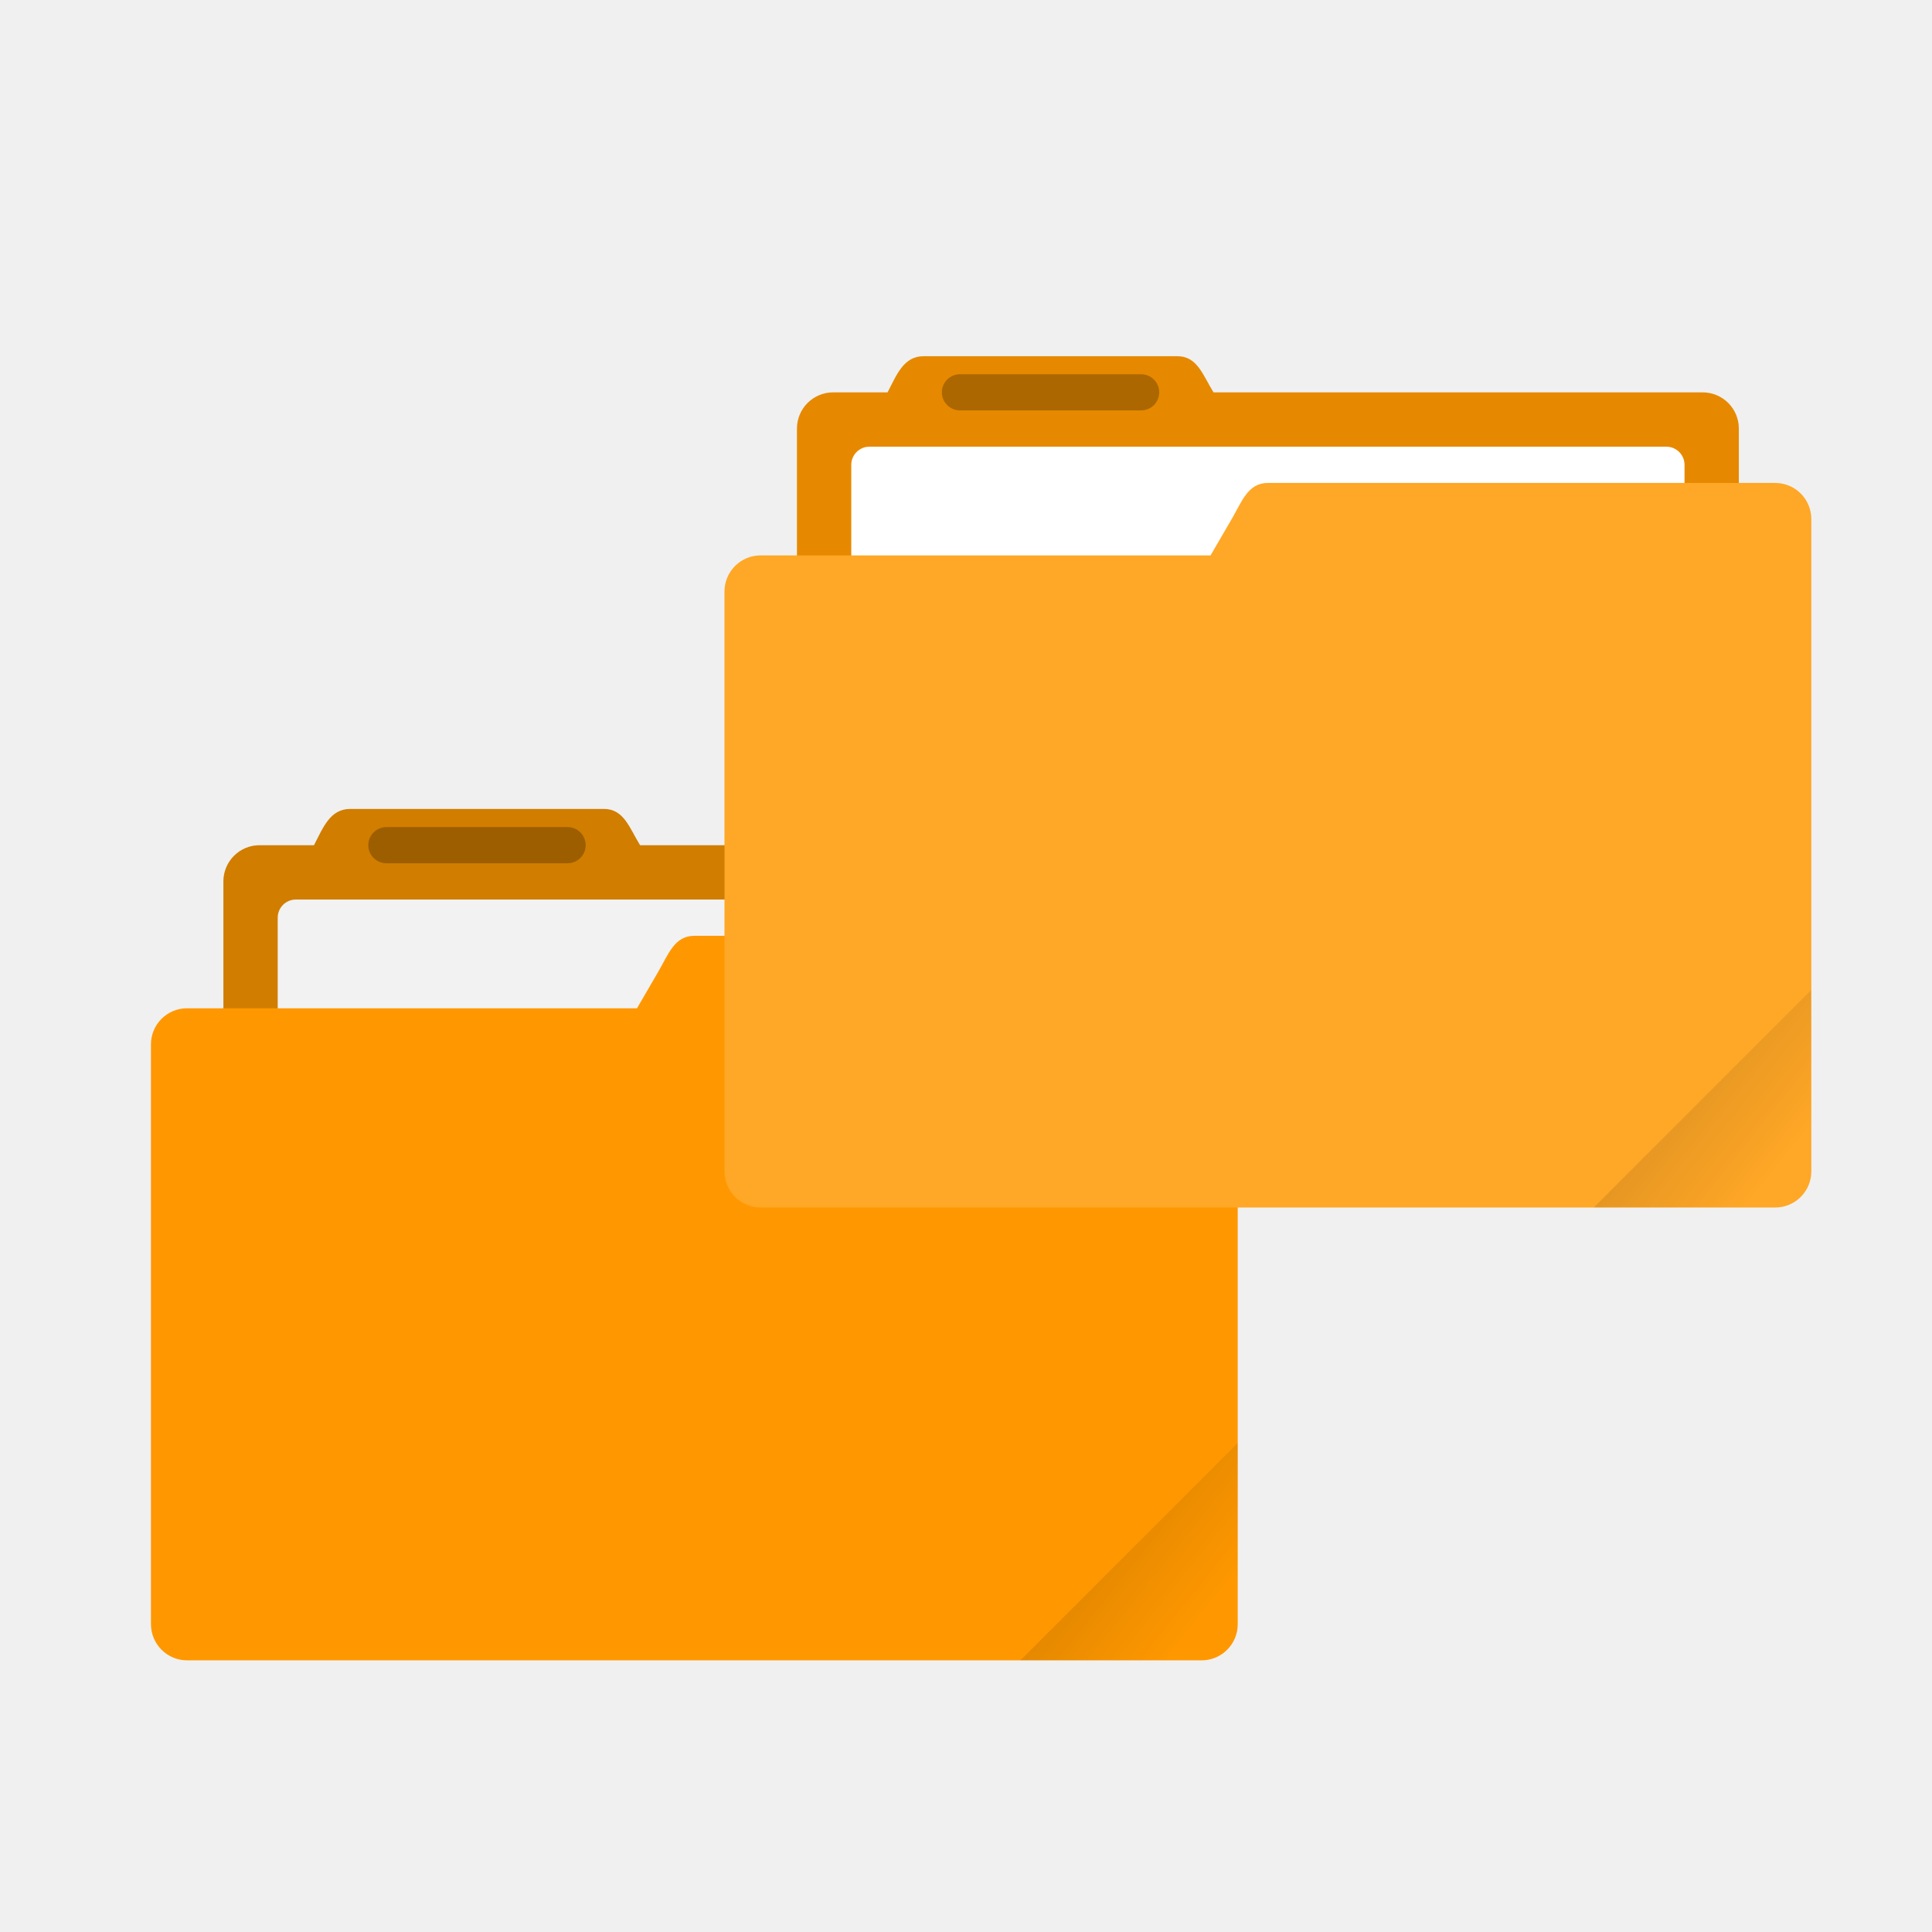
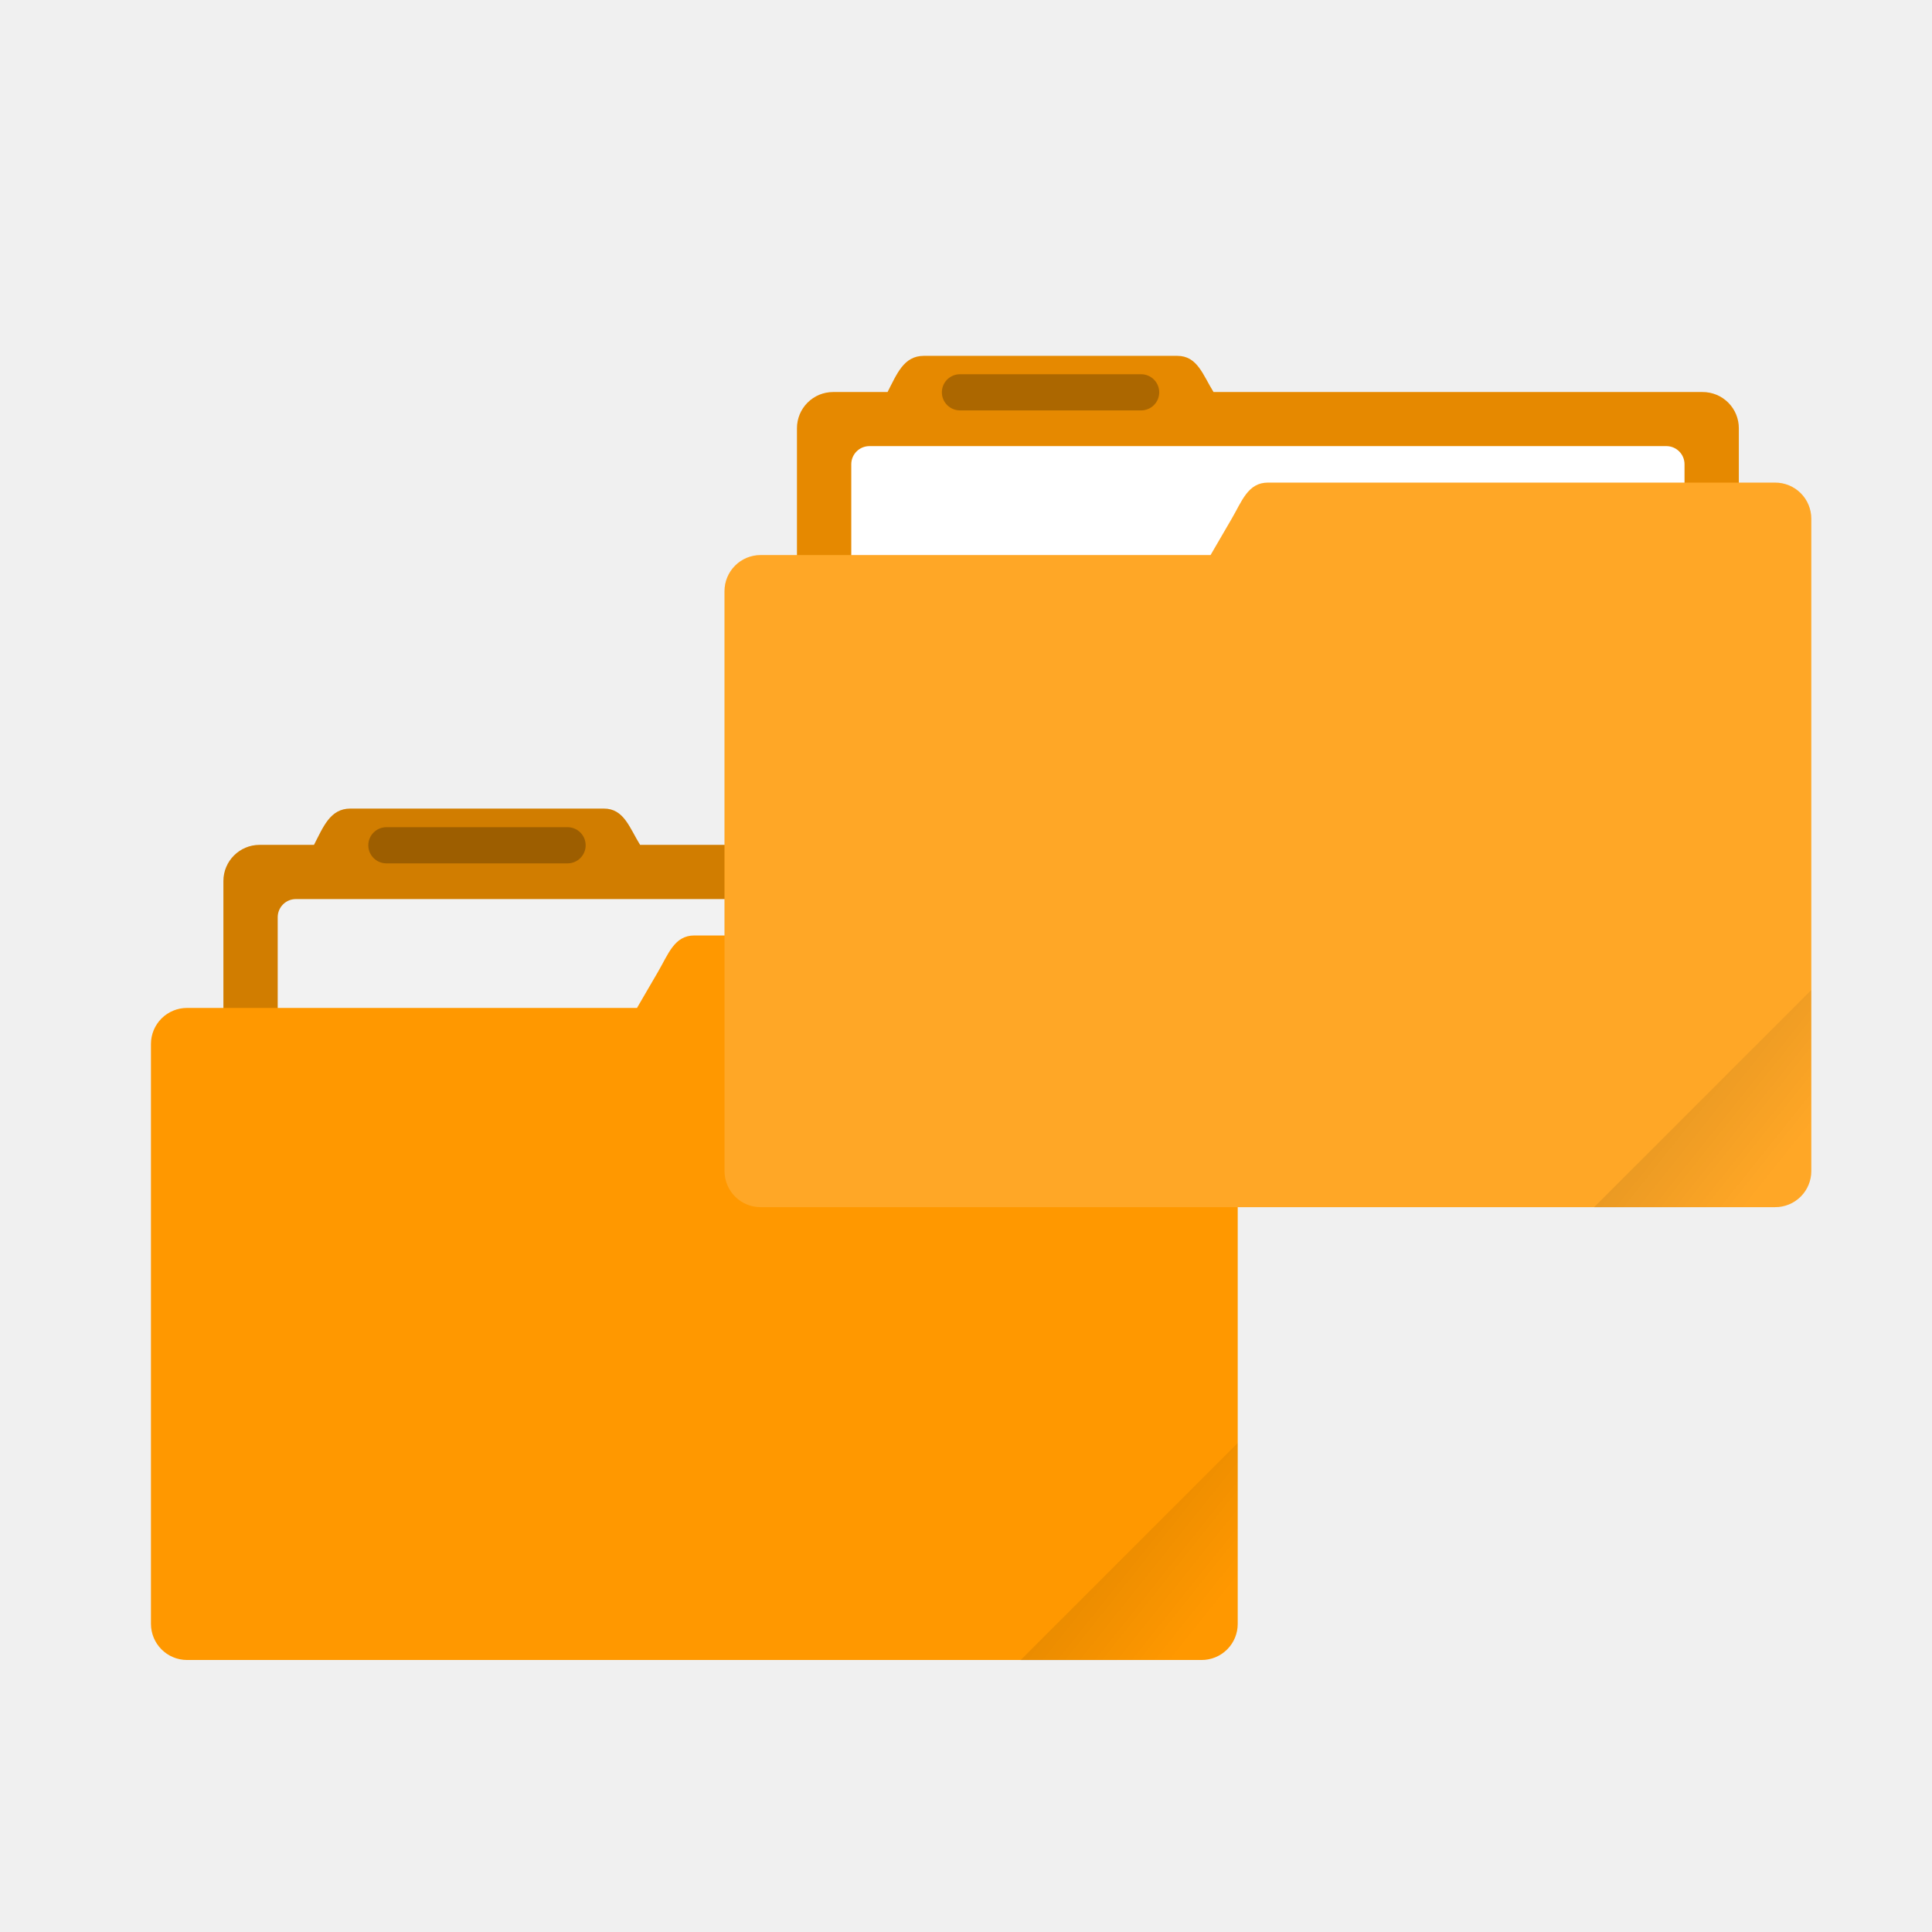
- <svg xmlns="http://www.w3.org/2000/svg" xmlns:xlink="http://www.w3.org/1999/xlink" width="64" height="64" viewBox="0 0 16.933 16.933">
+ <svg xmlns="http://www.w3.org/2000/svg" xmlns:xlink="http://www.w3.org/1999/xlink" width="64" height="64" version="1.1" viewBox="0 0 16.933 16.933">
  <defs>
    <linearGradient id="a">
      <stop offset="0" />
-       <stop offset="1" stop-opacity="0" />
+       <stop stop-opacity="0" offset="1" />
    </linearGradient>
-     <clipPath clipPathUnits="userSpaceOnUse" id="b">
-       <rect ry=".529" y="285.358" x=".529" height="9.525" width="15.875" transform="rotate(45)" fill="#ff9800" stroke-width=".251" stroke-opacity=".196" paint-order="markers stroke fill" />
-     </clipPath>
-     <linearGradient xlink:href="#a" id="c" x1="-197.102" y1="217.681" x2="-196.914" y2="219.365" gradientUnits="userSpaceOnUse" />
-     <linearGradient xlink:href="#a" id="d" gradientUnits="userSpaceOnUse" x1="-197.102" y1="217.681" x2="-196.914" y2="219.365" />
+     <linearGradient id="c-3" x1="-197.1" x2="-196.91" y1="217.68" y2="219.37" gradientTransform="matrix(.42426 -.42426 .42426 .42426 1.0061 -162.38)" gradientUnits="userSpaceOnUse" xlink:href="#a" />
+     <linearGradient id="d-5" x1="-197.1" x2="-196.91" y1="217.68" y2="219.37" gradientTransform="matrix(.42426 -.42426 .42426 .42426 6.0325 -166.35)" gradientUnits="userSpaceOnUse" xlink:href="#a" />
  </defs>
-   <g transform="translate(0 -280.067)">
+   <g transform="translate(0 -280.07)">
    <path d="M3.07 287.157c-.177 0-.237.162-.318.318h-.477a.317.317 0 0 0-.317.317v3.175c0 .176.142.318.317.318h7.62a.317.317 0 0 0 .318-.318v-3.175a.317.317 0 0 0-.318-.317H5.61c-.093-.15-.141-.318-.317-.318z" fill="#ff9800" paint-order="markers stroke fill" />
    <path d="M3.07 287.157c-.177 0-.237.162-.318.318h-.477a.317.317 0 0 0-.317.317v3.175c0 .176.142.318.317.318h7.62a.317.317 0 0 0 .318-.318v-3.175a.317.317 0 0 0-.318-.317H5.61c-.093-.15-.141-.318-.317-.318z" opacity=".18" paint-order="markers stroke fill" />
-     <rect width="7.303" height="3.016" x="2.434" y="287.951" ry=".159" fill="#f2f2f2" paint-order="markers stroke fill" />
+     <rect x="2.434" y="287.95" width="7.303" height="3.016" ry=".159" fill="#f2f2f2" paint-order="markers stroke fill" />
    <path d="M6.085 288.269c-.175 0-.228.165-.317.317l-.185.318H1.64a.316.316 0 0 0-.317.317v5.08c0 .176.141.318.317.318h8.89a.316.316 0 0 0 .318-.318v-5.715a.316.316 0 0 0-.317-.317H6.085z" fill="#ff9800" paint-order="markers stroke fill" />
-     <rect width="1.905" height=".317" x="3.228" y="287.316" ry=".159" opacity=".25" paint-order="stroke markers fill" />
-     <rect width="5.292" height="4.762" x="-199.587" y="217.868" ry=".132" transform="rotate(-45 142.566 57.63) scale(.6)" clip-path="url(#b)" opacity=".1" fill="url(#c)" paint-order="stroke markers fill" />
+     <rect x="3.228" y="287.32" width="1.905" height=".317" ry=".159" opacity=".25" paint-order="stroke markers fill" />
    <path d="M8.096 283.189c-.176 0-.236.161-.317.317h-.477a.317.317 0 0 0-.317.318v3.175c0 .176.142.317.317.317h7.62a.317.317 0 0 0 .318-.317v-3.175a.317.317 0 0 0-.318-.318h-4.286c-.093-.149-.141-.317-.317-.317z" fill="#ff9800" paint-order="markers stroke fill" />
    <path d="M8.096 283.189c-.176 0-.236.161-.317.317h-.477a.317.317 0 0 0-.317.318v3.175c0 .176.142.317.317.317h7.62a.317.317 0 0 0 .318-.317v-3.175a.317.317 0 0 0-.318-.318h-4.286c-.093-.149-.141-.317-.317-.317z" opacity=".1" paint-order="markers stroke fill" />
-     <rect ry=".159" y="283.982" x="7.461" height="3.016" width="7.303" fill="#fff" paint-order="markers stroke fill" />
+     <rect x="7.461" y="283.98" width="7.303" height="3.016" ry=".159" fill="#fff" paint-order="markers stroke fill" />
    <path d="M11.112 284.3c-.175 0-.228.165-.317.317l-.185.318H6.667a.316.316 0 0 0-.317.317v5.08c0 .177.141.318.317.318h8.89a.316.316 0 0 0 .318-.317v-5.716a.316.316 0 0 0-.317-.317h-4.446z" fill="#ff9800" paint-order="markers stroke fill" />
-     <path d="M11.113 284.3c-.176 0-.23.165-.318.317l-.185.318H6.667a.316.316 0 0 0-.317.317v5.08c0 .177.141.318.317.318h8.89a.316.316 0 0 0 .318-.317v-5.716a.316.316 0 0 0-.317-.317z" opacity=".15" fill="#fff" paint-order="markers stroke fill" />
-     <rect ry=".159" y="283.347" x="8.255" height=".317" width="1.905" opacity=".25" paint-order="stroke markers fill" />
-     <rect clip-path="url(#b)" transform="rotate(-45 140.288 49.578) scale(.6)" ry=".132" y="217.868" x="-199.587" height="4.762" width="5.292" opacity=".1" fill="url(#d)" paint-order="stroke markers fill" />
+     <path d="M11.113 284.3c-.176 0-.23.165-.318.317l-.185.318H6.667a.316.316 0 0 0-.317.317v5.08c0 .177.141.318.317.318h8.89a.316.316 0 0 0 .318-.317v-5.716a.316.316 0 0 0-.317-.317z" fill="#fff" opacity=".15" paint-order="markers stroke fill" />
+     <rect x="8.255" y="283.35" width="1.905" height=".317" ry=".159" opacity=".25" paint-order="stroke markers fill" />
  </g>
+   <path d="m10.848 12.647-1.905 1.905h1.588c0.176 0 0.317-0.142 0.317-0.318z" fill="url(#c-3)" opacity=".08" stroke-width=".6" />
+   <path d="m15.875 8.677-1.905 1.905h1.588c0.176 0 0.317-0.142 0.317-0.318z" fill="url(#d-5)" opacity=".08" stroke-width=".6" />
</svg>
